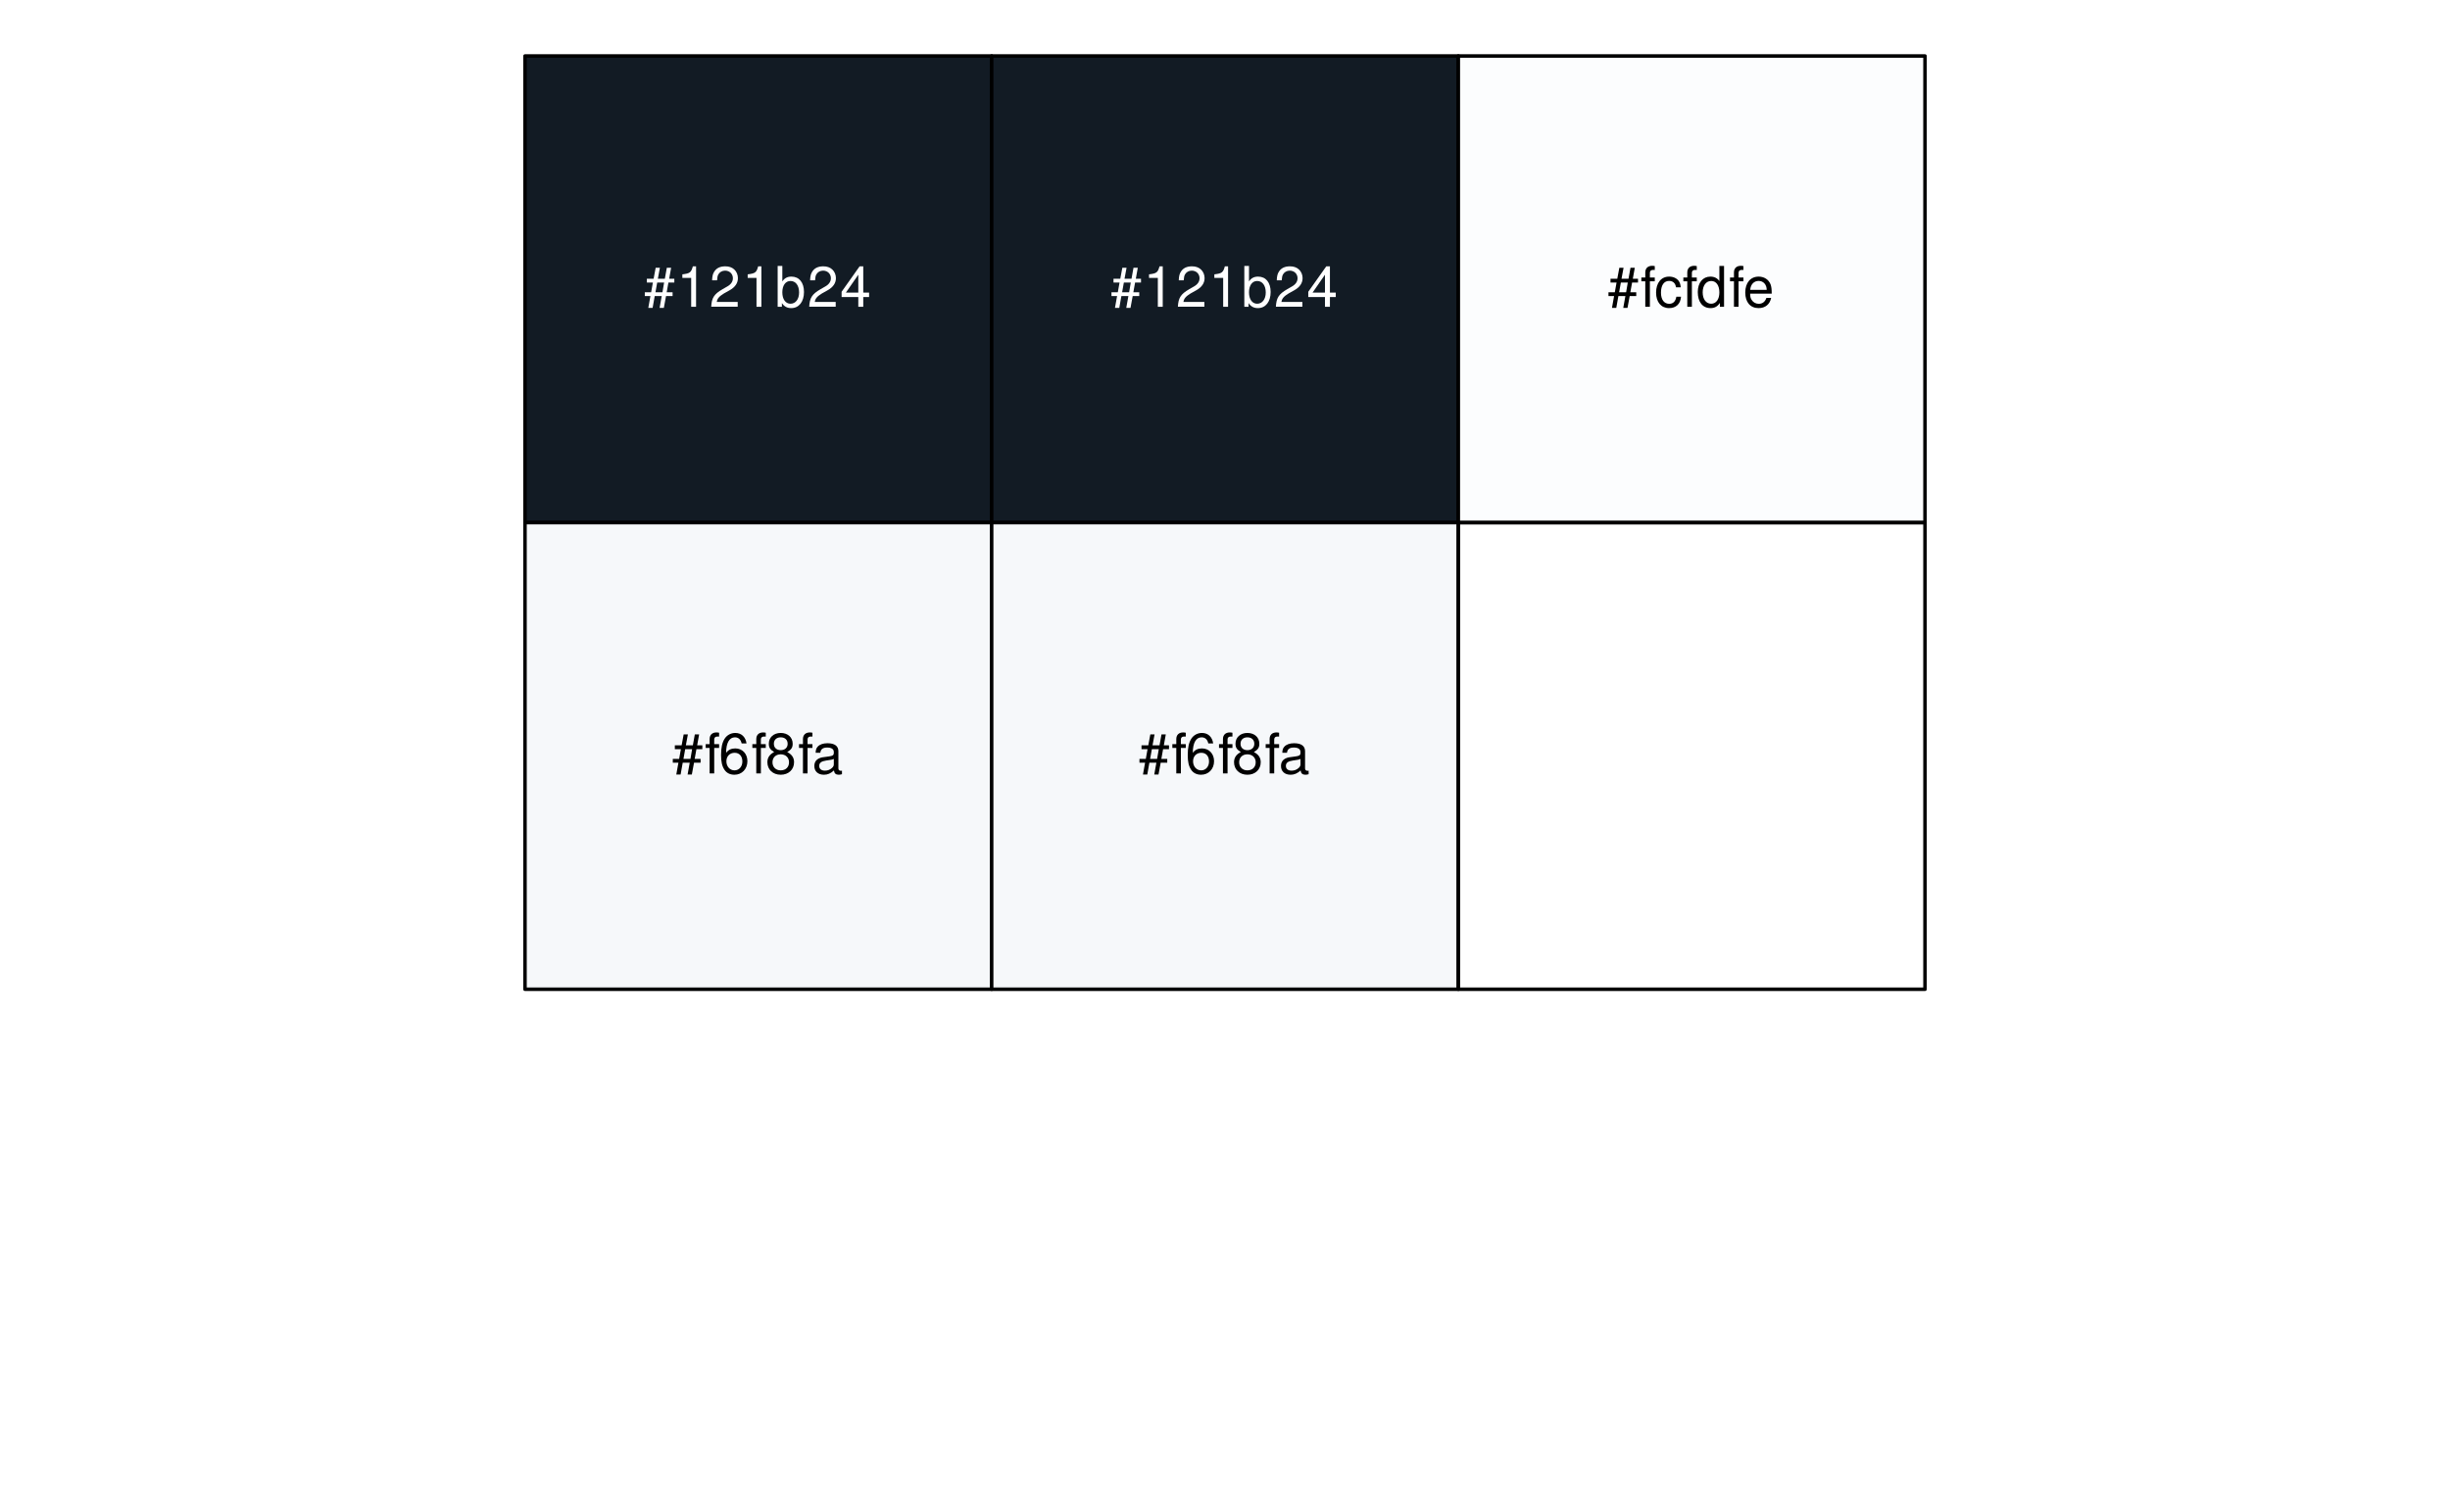
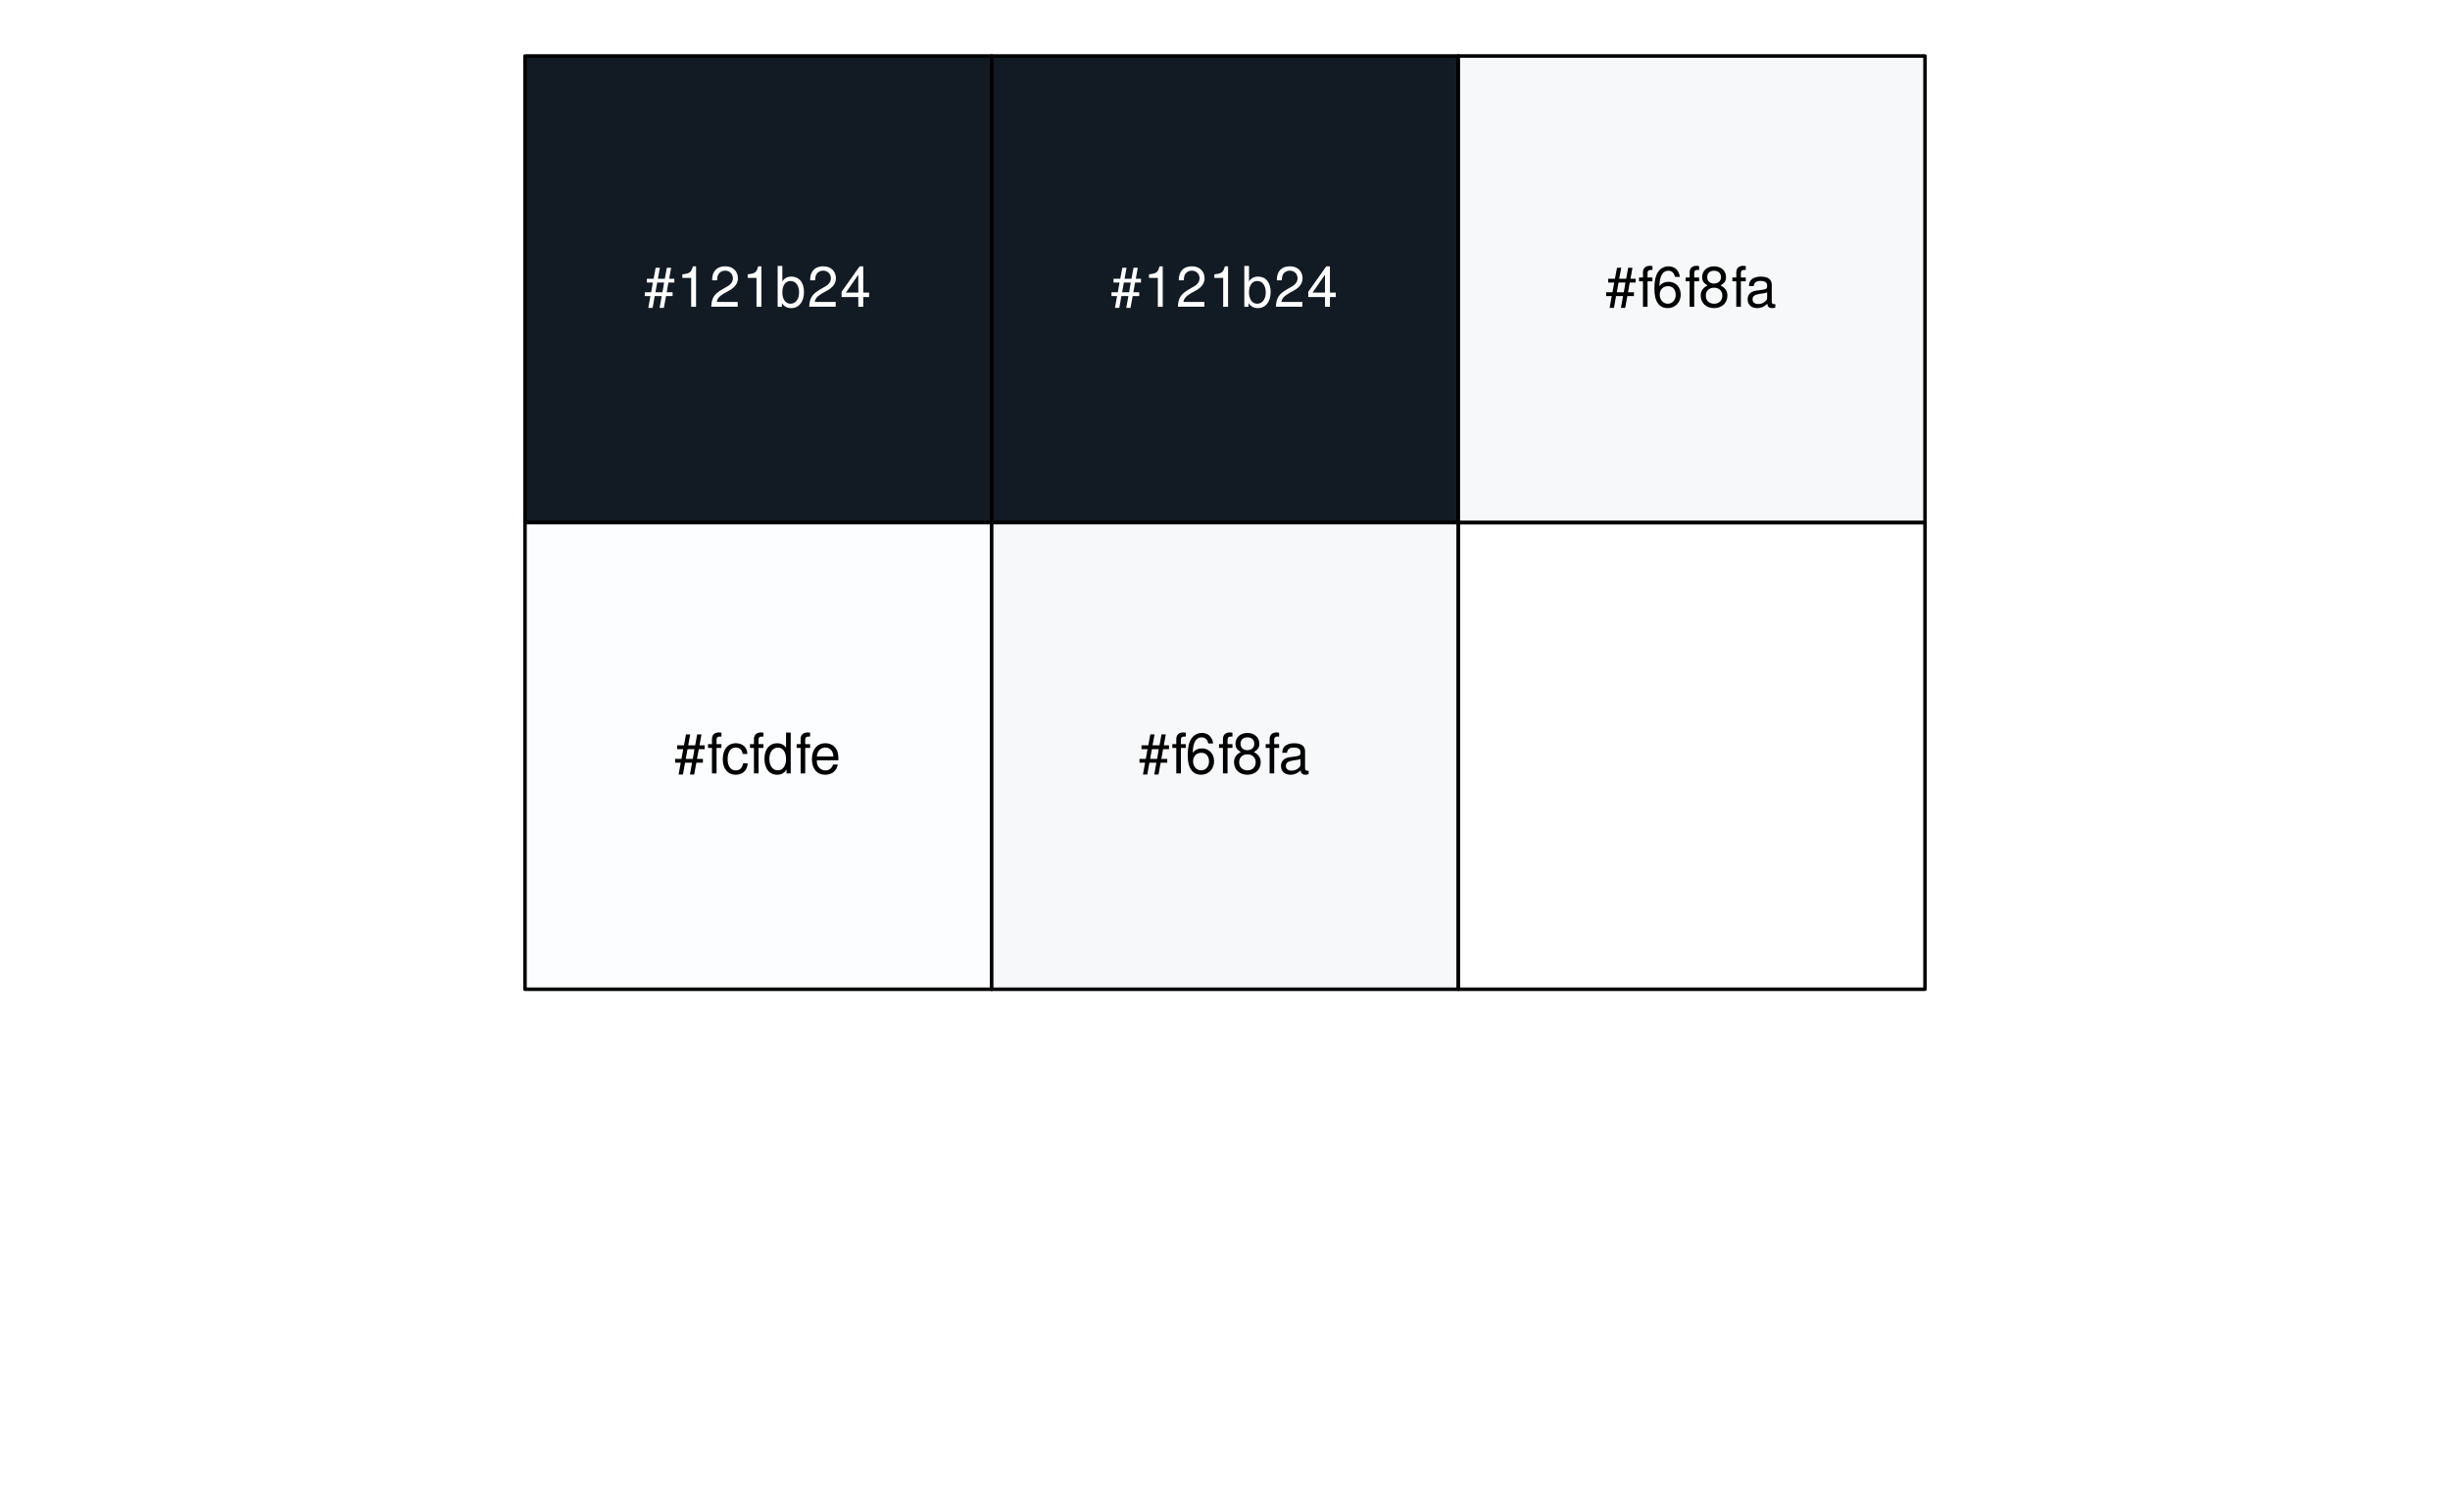
<svg xmlns="http://www.w3.org/2000/svg" xmlns:xlink="http://www.w3.org/1999/xlink" width="525pt" height="324pt" viewBox="0 0 525 324" version="1.1">
  <defs>
    <g>
      <symbol overflow="visible" id="glyph0-0">
        <path style="stroke:none;" d="" />
      </symbol>
      <symbol overflow="visible" id="glyph0-1">
        <path style="stroke:none;" d="M 5.812 -8.359 L 4.891 -8.359 L 4.469 -6.016 L 2.969 -6.016 L 3.406 -8.359 L 2.5 -8.359 L 2.062 -6.016 L 0.609 -6.016 L 0.609 -5.203 L 1.906 -5.203 L 1.531 -3.109 L 0.172 -3.109 L 0.172 -2.297 L 1.375 -2.297 L 0.922 0.234 L 1.844 0.234 L 2.297 -2.297 L 3.797 -2.297 L 3.344 0.234 L 4.25 0.234 L 4.719 -2.297 L 6.125 -2.297 L 6.125 -3.109 L 4.859 -3.109 L 5.234 -5.203 L 6.5 -5.203 L 6.5 -6.016 L 5.391 -6.016 Z M 4.312 -5.203 L 3.953 -3.109 L 2.453 -3.109 L 2.828 -5.203 Z M 4.312 -5.203 " />
      </symbol>
      <symbol overflow="visible" id="glyph0-2">
        <path style="stroke:none;" d="M 3.109 -6.188 L 3.109 0 L 4.156 0 L 4.156 -8.672 L 3.469 -8.672 C 3.094 -7.344 2.859 -7.156 1.219 -6.953 L 1.219 -6.188 Z M 3.109 -6.188 " />
      </symbol>
      <symbol overflow="visible" id="glyph0-3">
        <path style="stroke:none;" d="M 6.078 -1.047 L 1.594 -1.047 C 1.703 -1.766 2.094 -2.219 3.125 -2.859 L 4.328 -3.531 C 5.516 -4.188 6.125 -5.078 6.125 -6.141 C 6.125 -6.859 5.844 -7.531 5.344 -8 C 4.844 -8.453 4.219 -8.672 3.406 -8.672 C 2.328 -8.672 1.531 -8.297 1.062 -7.547 C 0.75 -7.094 0.625 -6.547 0.594 -5.672 L 1.656 -5.672 C 1.688 -6.266 1.766 -6.609 1.906 -6.906 C 2.188 -7.422 2.734 -7.75 3.375 -7.75 C 4.328 -7.75 5.047 -7.062 5.047 -6.125 C 5.047 -5.422 4.656 -4.828 3.906 -4.391 L 2.797 -3.75 C 1.016 -2.719 0.5 -1.906 0.406 -0.016 L 6.078 -0.016 Z M 6.078 -1.047 " />
      </symbol>
      <symbol overflow="visible" id="glyph0-4">
        <path style="stroke:none;" d="M 0.641 -8.75 L 0.641 0 L 1.547 0 L 1.547 -0.797 C 2.031 -0.078 2.656 0.281 3.547 0.281 C 5.203 0.281 6.281 -1.078 6.281 -3.172 C 6.281 -5.203 5.25 -6.469 3.594 -6.469 C 2.719 -6.469 2.109 -6.141 1.641 -5.438 L 1.641 -8.75 Z M 3.391 -5.531 C 4.516 -5.531 5.234 -4.562 5.234 -3.062 C 5.234 -1.625 4.484 -0.656 3.391 -0.656 C 2.328 -0.656 1.641 -1.625 1.641 -3.094 C 1.641 -4.578 2.328 -5.531 3.391 -5.531 Z M 3.391 -5.531 " />
      </symbol>
      <symbol overflow="visible" id="glyph0-5">
        <path style="stroke:none;" d="M 3.922 -2.094 L 3.922 0 L 4.984 0 L 4.984 -2.094 L 6.234 -2.094 L 6.234 -3.047 L 4.984 -3.047 L 4.984 -8.672 L 4.203 -8.672 L 0.344 -3.219 L 0.344 -2.094 Z M 3.922 -3.047 L 1.266 -3.047 L 3.922 -6.875 Z M 3.922 -3.047 " />
      </symbol>
      <symbol overflow="visible" id="glyph0-6">
        <path style="stroke:none;" d="M 3.094 -6.281 L 2.047 -6.281 L 2.047 -7.266 C 2.047 -7.688 2.281 -7.906 2.75 -7.906 C 2.828 -7.906 2.875 -7.906 3.094 -7.891 L 3.094 -8.719 C 2.875 -8.766 2.734 -8.781 2.531 -8.781 C 1.609 -8.781 1.062 -8.25 1.062 -7.359 L 1.062 -6.281 L 0.219 -6.281 L 0.219 -5.469 L 1.062 -5.469 L 1.062 0 L 2.047 0 L 2.047 -5.469 L 3.094 -5.469 Z M 3.094 -6.281 " />
      </symbol>
      <symbol overflow="visible" id="glyph0-7">
+         <path style="stroke:none;" d="M 5.656 -4.172 C 5.609 -4.781 5.469 -5.188 5.234 -5.531 C 4.797 -6.125 4.047 -6.469 3.172 -6.469 C 1.469 -6.469 0.375 -5.125 0.375 -3.031 C 0.375 -1.016 1.453 0.281 3.156 0.281 C 4.656 0.281 5.609 -0.625 5.719 -2.156 L 4.719 -2.156 C 4.547 -1.156 4.031 -0.641 3.188 -0.641 C 2.078 -0.641 1.422 -1.547 1.422 -3.031 C 1.422 -4.609 2.062 -5.547 3.156 -5.547 C 4 -5.547 4.531 -5.047 4.641 -4.172 Z M 5.656 -4.172 " />
+       </symbol>
+       <symbol overflow="visible" id="glyph0-8">
+         <path style="stroke:none;" d="M 5.938 -8.75 L 4.938 -8.75 L 4.938 -5.5 C 4.531 -6.125 3.859 -6.469 3.016 -6.469 C 1.375 -6.469 0.312 -5.156 0.312 -3.156 C 0.312 -1.031 1.344 0.281 3.047 0.281 C 3.906 0.281 4.516 -0.047 5.047 -0.828 L 5.047 0 L 5.938 0 Z M 3.188 -5.531 C 4.266 -5.531 4.938 -4.578 4.938 -3.078 C 4.938 -1.625 4.25 -0.656 3.188 -0.656 C 2.094 -0.656 1.359 -1.625 1.359 -3.094 C 1.359 -4.562 2.094 -5.531 3.188 -5.531 Z M 3.188 -5.531 " />
+       </symbol>
+       <symbol overflow="visible" id="glyph0-9">
+         <path style="stroke:none;" d="M 6.156 -2.812 C 6.156 -3.766 6.078 -4.344 5.906 -4.812 C 5.5 -5.844 4.531 -6.469 3.359 -6.469 C 1.609 -6.469 0.484 -5.141 0.484 -3.062 C 0.484 -0.984 1.562 0.281 3.344 0.281 C 4.781 0.281 5.766 -0.547 6.031 -1.906 L 5.016 -1.906 C 4.734 -1.078 4.172 -0.641 3.375 -0.641 C 2.734 -0.641 2.203 -0.938 1.859 -1.469 C 1.625 -1.828 1.531 -2.188 1.531 -2.812 Z M 1.547 -3.625 C 1.625 -4.781 2.344 -5.547 3.344 -5.547 C 4.375 -5.547 5.078 -4.75 5.078 -3.625 Z M 1.547 -3.625 " />
+       </symbol>
+       <symbol overflow="visible" id="glyph0-10">
        <path style="stroke:none;" d="M 5.969 -6.422 C 5.766 -7.844 4.859 -8.672 3.562 -8.672 C 2.625 -8.672 1.781 -8.219 1.281 -7.438 C 0.75 -6.594 0.516 -5.531 0.516 -3.953 C 0.516 -2.5 0.719 -1.578 1.234 -0.797 C 1.688 -0.094 2.438 0.281 3.375 0.281 C 4.984 0.281 6.156 -0.938 6.156 -2.625 C 6.156 -4.219 5.078 -5.359 3.547 -5.359 C 2.719 -5.359 2.047 -5.047 1.594 -4.406 C 1.609 -6.547 2.281 -7.734 3.484 -7.734 C 4.234 -7.734 4.75 -7.266 4.922 -6.422 Z M 3.422 -4.422 C 4.438 -4.422 5.078 -3.703 5.078 -2.547 C 5.078 -1.453 4.359 -0.656 3.391 -0.656 C 2.406 -0.656 1.656 -1.484 1.656 -2.594 C 1.656 -3.672 2.375 -4.422 3.422 -4.422 Z M 3.422 -4.422 " />
      </symbol>
-       <symbol overflow="visible" id="glyph0-8">
+       <symbol overflow="visible" id="glyph0-11">
        <path style="stroke:none;" d="M 4.688 -4.578 C 5.578 -5.109 5.859 -5.547 5.859 -6.359 C 5.859 -7.734 4.812 -8.672 3.297 -8.672 C 1.797 -8.672 0.75 -7.734 0.75 -6.375 C 0.75 -5.547 1.016 -5.125 1.891 -4.578 C 0.922 -4.078 0.438 -3.375 0.438 -2.406 C 0.438 -0.828 1.609 0.281 3.297 0.281 C 4.984 0.281 6.156 -0.828 6.156 -2.406 C 6.156 -3.375 5.672 -4.078 4.688 -4.578 Z M 3.297 -7.734 C 4.203 -7.734 4.781 -7.203 4.781 -6.344 C 4.781 -5.516 4.188 -4.984 3.297 -4.984 C 2.406 -4.984 1.828 -5.516 1.828 -6.359 C 1.828 -7.203 2.406 -7.734 3.297 -7.734 Z M 3.297 -4.094 C 4.359 -4.094 5.078 -3.391 5.078 -2.391 C 5.078 -1.344 4.375 -0.656 3.281 -0.656 C 2.25 -0.656 1.531 -1.375 1.531 -2.375 C 1.531 -3.406 2.234 -4.094 3.297 -4.094 Z M 3.297 -4.094 " />
      </symbol>
-       <symbol overflow="visible" id="glyph0-9">
+       <symbol overflow="visible" id="glyph0-12">
        <path style="stroke:none;" d="M 6.422 -0.594 C 6.312 -0.562 6.266 -0.562 6.203 -0.562 C 5.859 -0.562 5.656 -0.75 5.656 -1.062 L 5.656 -4.75 C 5.656 -5.875 4.844 -6.469 3.297 -6.469 C 2.375 -6.469 1.641 -6.203 1.219 -5.734 C 0.922 -5.406 0.797 -5.047 0.781 -4.422 L 1.781 -4.422 C 1.875 -5.203 2.328 -5.547 3.266 -5.547 C 4.172 -5.547 4.672 -5.203 4.672 -4.609 L 4.672 -4.344 C 4.656 -3.906 4.438 -3.75 3.625 -3.641 C 2.203 -3.469 1.984 -3.422 1.609 -3.266 C 0.875 -2.953 0.5 -2.406 0.5 -1.578 C 0.5 -0.438 1.297 0.281 2.562 0.281 C 3.359 0.281 4 0 4.703 -0.641 C 4.781 0 5.094 0.281 5.734 0.281 C 5.953 0.281 6.078 0.25 6.422 0.172 Z M 4.672 -1.984 C 4.672 -1.641 4.578 -1.438 4.266 -1.156 C 3.859 -0.797 3.375 -0.594 2.781 -0.594 C 2 -0.594 1.547 -0.969 1.547 -1.609 C 1.547 -2.266 1.984 -2.609 3.062 -2.766 C 4.125 -2.906 4.328 -2.953 4.672 -3.109 Z M 4.672 -1.984 " />
-       </symbol>
-       <symbol overflow="visible" id="glyph0-10">
-         <path style="stroke:none;" d="M 5.656 -4.172 C 5.609 -4.781 5.469 -5.188 5.234 -5.531 C 4.797 -6.125 4.047 -6.469 3.172 -6.469 C 1.469 -6.469 0.375 -5.125 0.375 -3.031 C 0.375 -1.016 1.453 0.281 3.156 0.281 C 4.656 0.281 5.609 -0.625 5.719 -2.156 L 4.719 -2.156 C 4.547 -1.156 4.031 -0.641 3.188 -0.641 C 2.078 -0.641 1.422 -1.547 1.422 -3.031 C 1.422 -4.609 2.062 -5.547 3.156 -5.547 C 4 -5.547 4.531 -5.047 4.641 -4.172 Z M 5.656 -4.172 " />
-       </symbol>
-       <symbol overflow="visible" id="glyph0-11">
-         <path style="stroke:none;" d="M 5.938 -8.75 L 4.938 -8.75 L 4.938 -5.5 C 4.531 -6.125 3.859 -6.469 3.016 -6.469 C 1.375 -6.469 0.312 -5.156 0.312 -3.156 C 0.312 -1.031 1.344 0.281 3.047 0.281 C 3.906 0.281 4.516 -0.047 5.047 -0.828 L 5.047 0 L 5.938 0 Z M 3.188 -5.531 C 4.266 -5.531 4.938 -4.578 4.938 -3.078 C 4.938 -1.625 4.25 -0.656 3.188 -0.656 C 2.094 -0.656 1.359 -1.625 1.359 -3.094 C 1.359 -4.562 2.094 -5.531 3.188 -5.531 Z M 3.188 -5.531 " />
-       </symbol>
-       <symbol overflow="visible" id="glyph0-12">
-         <path style="stroke:none;" d="M 6.156 -2.812 C 6.156 -3.766 6.078 -4.344 5.906 -4.812 C 5.5 -5.844 4.531 -6.469 3.359 -6.469 C 1.609 -6.469 0.484 -5.141 0.484 -3.062 C 0.484 -0.984 1.562 0.281 3.344 0.281 C 4.781 0.281 5.766 -0.547 6.031 -1.906 L 5.016 -1.906 C 4.734 -1.078 4.172 -0.641 3.375 -0.641 C 2.734 -0.641 2.203 -0.938 1.859 -1.469 C 1.625 -1.828 1.531 -2.188 1.531 -2.812 Z M 1.547 -3.625 C 1.625 -4.781 2.344 -5.547 3.344 -5.547 C 4.375 -5.547 5.078 -4.75 5.078 -3.625 Z M 1.547 -3.625 " />
      </symbol>
    </g>
  </defs>
  <g id="surface278">
    <path style="fill-rule:nonzero;fill:rgb(7.059%,10.588%,14.118%);fill-opacity:1;stroke-width:0.75;stroke-linecap:round;stroke-linejoin:round;stroke:rgb(0%,0%,0%);stroke-opacity:1;stroke-miterlimit:10;" d="M 112.5 12 L 212.5 12 L 212.5 112 L 112.5 112 Z M 112.5 12 " />
-     <path style="fill-rule:nonzero;fill:rgb(96.471%,97.255%,98.039%);fill-opacity:1;stroke-width:0.75;stroke-linecap:round;stroke-linejoin:round;stroke:rgb(0%,0%,0%);stroke-opacity:1;stroke-miterlimit:10;" d="M 112.5 112 L 212.5 112 L 212.5 212 L 112.5 212 Z M 112.5 112 " />
+     <path style="fill-rule:nonzero;fill:rgb(98.824%,99.216%,99.608%);fill-opacity:1;stroke-width:0.75;stroke-linecap:round;stroke-linejoin:round;stroke:rgb(0%,0%,0%);stroke-opacity:1;stroke-miterlimit:10;" d="M 112.5 112 L 212.5 112 L 212.5 212 L 112.5 212 Z M 112.5 112 " />
    <path style="fill-rule:nonzero;fill:rgb(7.059%,10.588%,14.118%);fill-opacity:1;stroke-width:0.75;stroke-linecap:round;stroke-linejoin:round;stroke:rgb(0%,0%,0%);stroke-opacity:1;stroke-miterlimit:10;" d="M 212.5 12 L 312.5 12 L 312.5 112 L 212.5 112 Z M 212.5 12 " />
    <path style="fill-rule:nonzero;fill:rgb(96.471%,97.255%,98.039%);fill-opacity:1;stroke-width:0.75;stroke-linecap:round;stroke-linejoin:round;stroke:rgb(0%,0%,0%);stroke-opacity:1;stroke-miterlimit:10;" d="M 212.5 112 L 312.5 112 L 312.5 212 L 212.5 212 Z M 212.5 112 " />
-     <path style="fill-rule:nonzero;fill:rgb(98.824%,99.216%,99.608%);fill-opacity:1;stroke-width:0.75;stroke-linecap:round;stroke-linejoin:round;stroke:rgb(0%,0%,0%);stroke-opacity:1;stroke-miterlimit:10;" d="M 312.5 12 L 412.5 12 L 412.5 112 L 312.5 112 Z M 312.5 12 " />
+     <path style="fill-rule:nonzero;fill:rgb(96.471%,97.255%,98.039%);fill-opacity:1;stroke-width:0.75;stroke-linecap:round;stroke-linejoin:round;stroke:rgb(0%,0%,0%);stroke-opacity:1;stroke-miterlimit:10;" d="M 312.5 12 L 412.5 12 L 412.5 112 L 312.5 112 Z M 312.5 12 " />
    <path style="fill:none;stroke-width:0.75;stroke-linecap:round;stroke-linejoin:round;stroke:rgb(0%,0%,0%);stroke-opacity:1;stroke-miterlimit:10;" d="M 312.5 112 L 412.5 112 L 412.5 212 L 312.5 212 Z M 312.5 112 " />
    <g style="fill:rgb(100%,100%,100%);fill-opacity:1;">
      <use xlink:href="#glyph0-1" x="138" y="65.748" />
      <use xlink:href="#glyph0-2" x="145" y="65.748" />
      <use xlink:href="#glyph0-3" x="152" y="65.748" />
      <use xlink:href="#glyph0-2" x="159" y="65.748" />
      <use xlink:href="#glyph0-4" x="166" y="65.748" />
      <use xlink:href="#glyph0-3" x="173" y="65.748" />
      <use xlink:href="#glyph0-5" x="180" y="65.748" />
    </g>
    <g style="fill:rgb(0%,0%,0%);fill-opacity:1;">
-       <use xlink:href="#glyph0-1" x="144" y="165.748" />
-       <use xlink:href="#glyph0-6" x="151" y="165.748" />
-       <use xlink:href="#glyph0-7" x="154" y="165.748" />
-       <use xlink:href="#glyph0-6" x="161" y="165.748" />
-       <use xlink:href="#glyph0-8" x="164" y="165.748" />
-       <use xlink:href="#glyph0-6" x="171" y="165.748" />
-       <use xlink:href="#glyph0-9" x="174" y="165.748" />
+       <use xlink:href="#glyph0-1" x="144.5" y="165.748" />
+       <use xlink:href="#glyph0-6" x="151.5" y="165.748" />
+       <use xlink:href="#glyph0-7" x="154.5" y="165.748" />
+       <use xlink:href="#glyph0-6" x="160.5" y="165.748" />
+       <use xlink:href="#glyph0-8" x="163.5" y="165.748" />
+       <use xlink:href="#glyph0-6" x="170.5" y="165.748" />
+       <use xlink:href="#glyph0-9" x="173.5" y="165.748" />
    </g>
    <g style="fill:rgb(100%,100%,100%);fill-opacity:1;">
      <use xlink:href="#glyph0-1" x="238" y="65.748" />
      <use xlink:href="#glyph0-2" x="245" y="65.748" />
      <use xlink:href="#glyph0-3" x="252" y="65.748" />
      <use xlink:href="#glyph0-2" x="259" y="65.748" />
      <use xlink:href="#glyph0-4" x="266" y="65.748" />
      <use xlink:href="#glyph0-3" x="273" y="65.748" />
      <use xlink:href="#glyph0-5" x="280" y="65.748" />
    </g>
    <g style="fill:rgb(0%,0%,0%);fill-opacity:1;">
      <use xlink:href="#glyph0-1" x="244" y="165.748" />
      <use xlink:href="#glyph0-6" x="251" y="165.748" />
-       <use xlink:href="#glyph0-7" x="254" y="165.748" />
+       <use xlink:href="#glyph0-10" x="254" y="165.748" />
      <use xlink:href="#glyph0-6" x="261" y="165.748" />
-       <use xlink:href="#glyph0-8" x="264" y="165.748" />
+       <use xlink:href="#glyph0-11" x="264" y="165.748" />
      <use xlink:href="#glyph0-6" x="271" y="165.748" />
-       <use xlink:href="#glyph0-9" x="274" y="165.748" />
+       <use xlink:href="#glyph0-12" x="274" y="165.748" />
    </g>
    <g style="fill:rgb(0%,0%,0%);fill-opacity:1;">
-       <use xlink:href="#glyph0-1" x="344.5" y="65.748" />
-       <use xlink:href="#glyph0-6" x="351.5" y="65.748" />
-       <use xlink:href="#glyph0-10" x="354.5" y="65.748" />
-       <use xlink:href="#glyph0-6" x="360.5" y="65.748" />
-       <use xlink:href="#glyph0-11" x="363.5" y="65.748" />
-       <use xlink:href="#glyph0-6" x="370.5" y="65.748" />
-       <use xlink:href="#glyph0-12" x="373.5" y="65.748" />
+       <use xlink:href="#glyph0-1" x="344" y="65.748" />
+       <use xlink:href="#glyph0-6" x="351" y="65.748" />
+       <use xlink:href="#glyph0-10" x="354" y="65.748" />
+       <use xlink:href="#glyph0-6" x="361" y="65.748" />
+       <use xlink:href="#glyph0-11" x="364" y="65.748" />
+       <use xlink:href="#glyph0-6" x="371" y="65.748" />
+       <use xlink:href="#glyph0-12" x="374" y="65.748" />
    </g>
  </g>
</svg>
